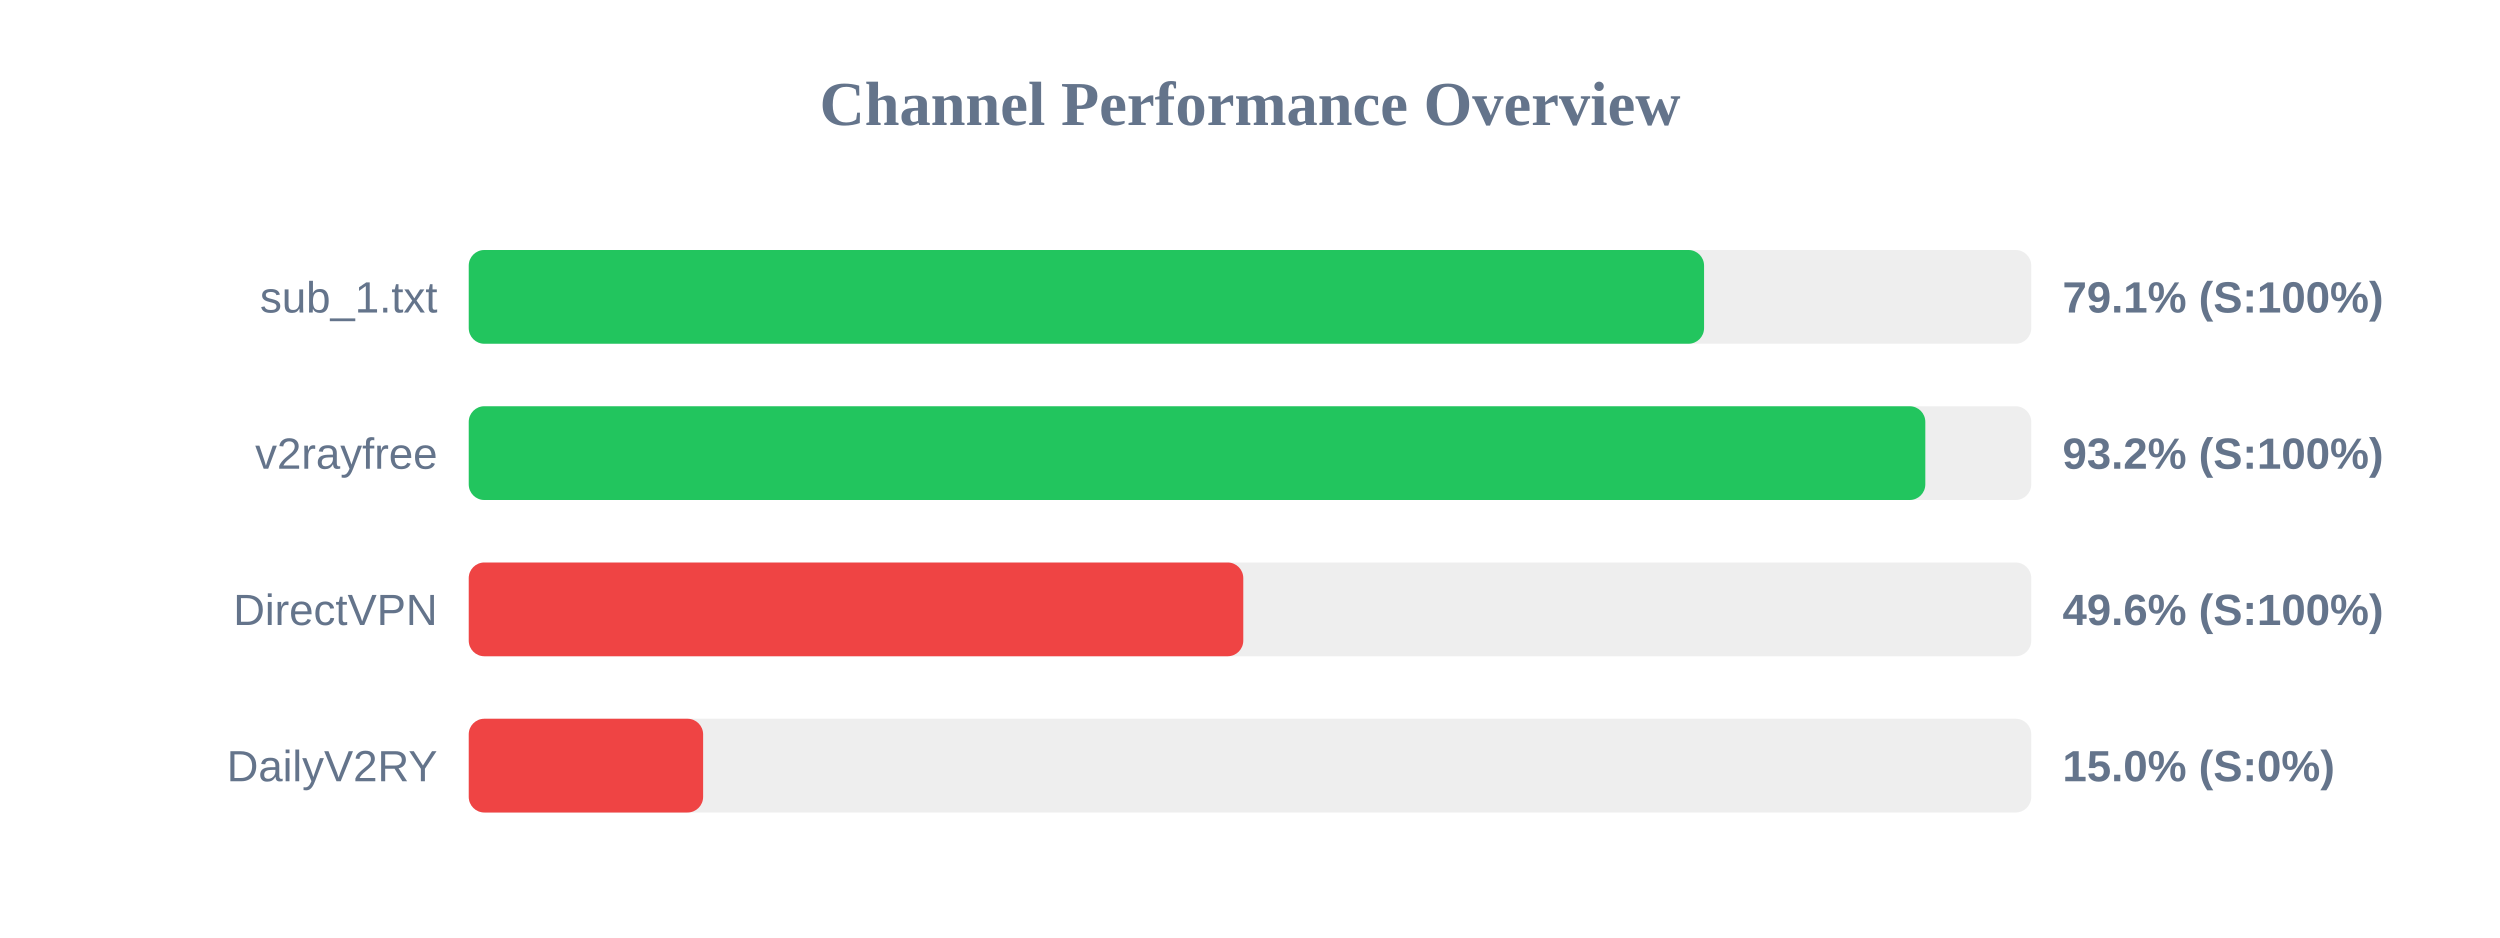
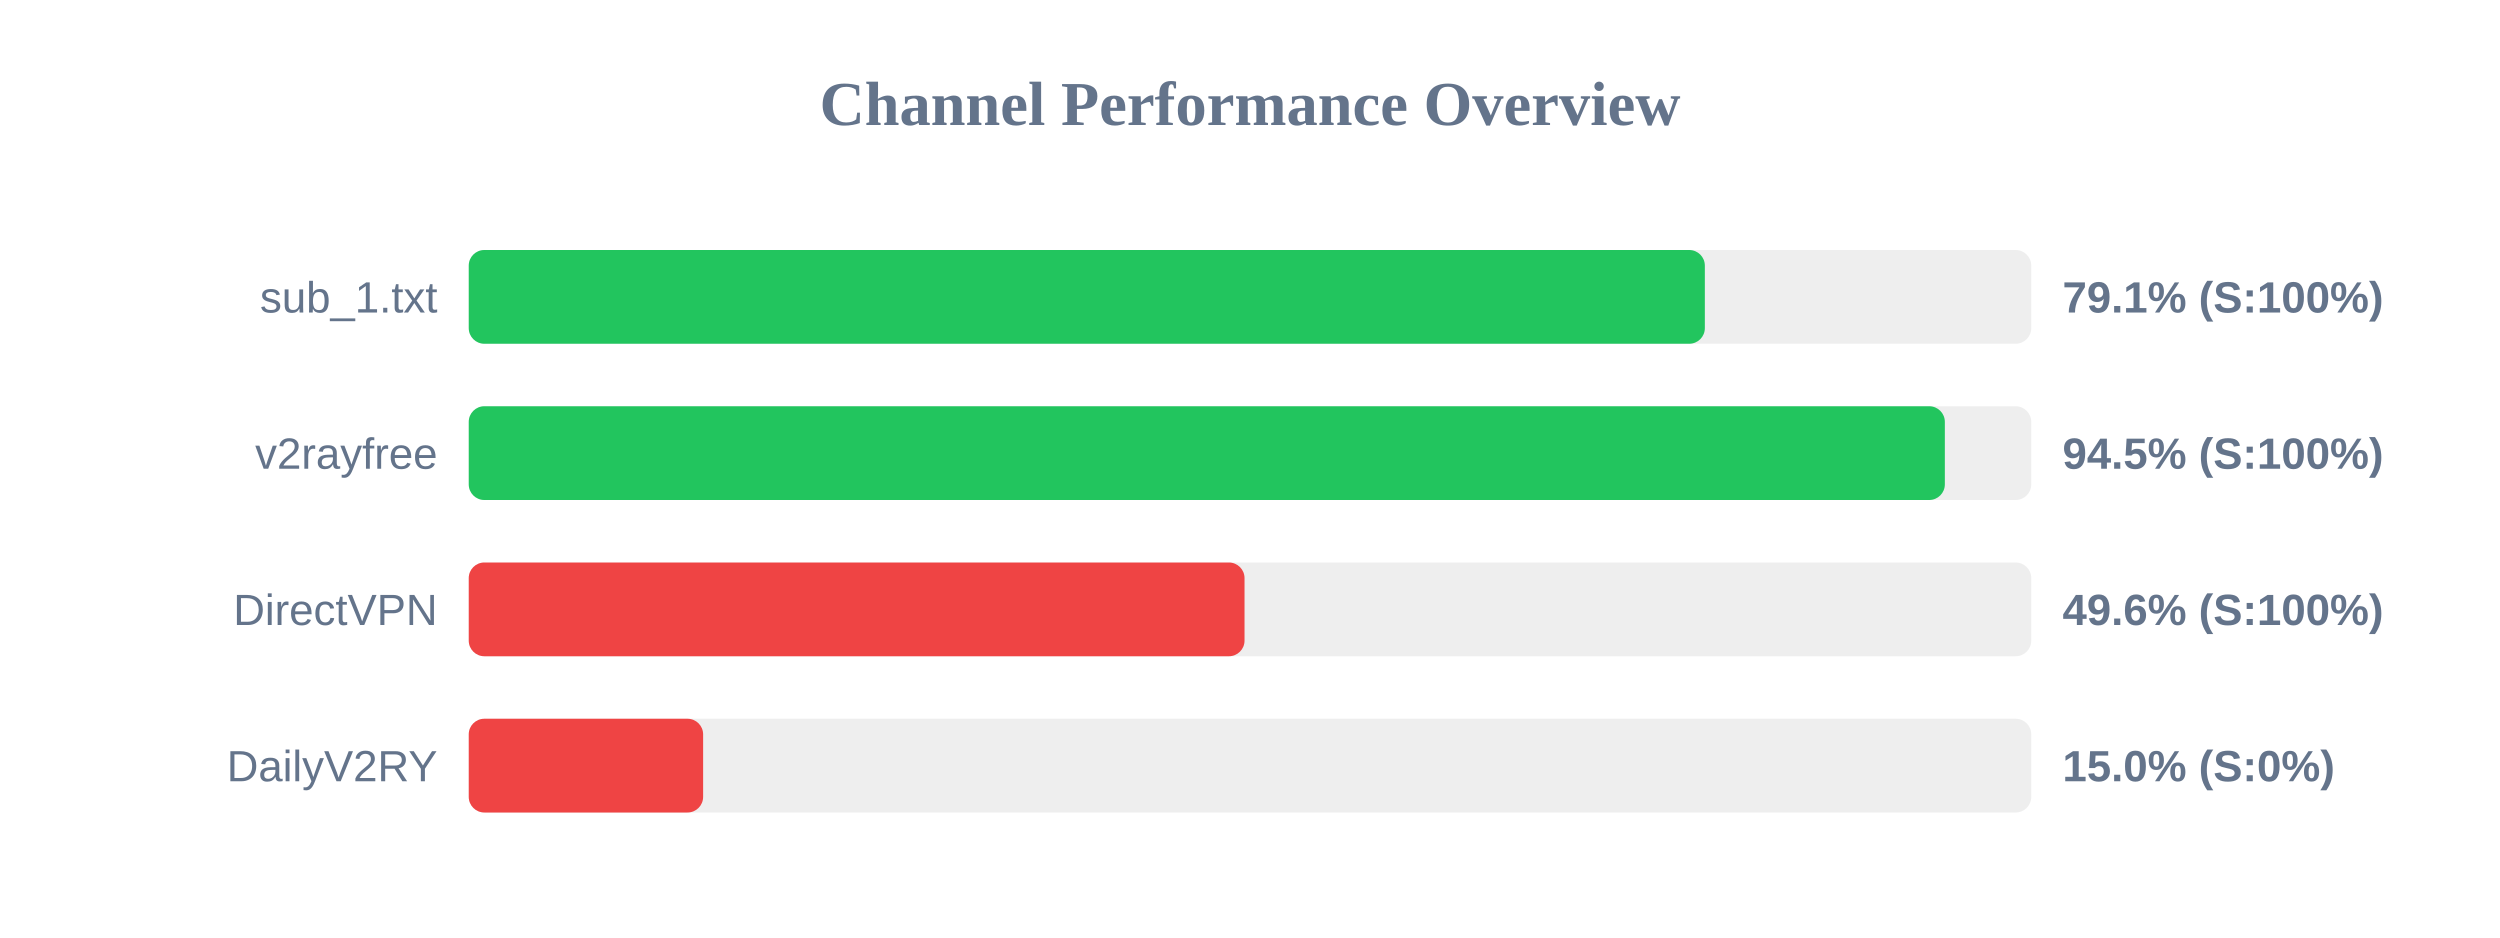
<svg xmlns="http://www.w3.org/2000/svg" width="800" height="300" version="1.1">
  <style>
        .row { font: 14px Arial; fill: #64748b; }
        .score { font: bold 14px Arial; fill: #64748b; }
    </style>
  <text x="400" y="40" text-anchor="middle" font-size="20px" font-weight="bold" fill="#64748b">Channel Performance Overview</text>
  <rect x="150" y="80" width="500" height="30" fill="#eee" rx="5" />
-   <rect x="150" y="80" width="395.3" height="30" fill="#22c55e" rx="5" />
+   <rect x="150" y="80" width="395.55" height="30" fill="#22c55e" rx="5" />
  <text x="140" y="100" text-anchor="end" class="row">sub_1.txt</text>
  <text x="660" y="100" text-anchor="start" class="score">79.1% (S:100%)</text>
  <rect x="150" y="130" width="500" height="30" fill="#eee" rx="5" />
-   <rect x="150" y="130" width="466.1" height="30" fill="#22c55e" rx="5" />
+   <rect x="150" y="130" width="472.35" height="30" fill="#22c55e" rx="5" />
  <text x="140" y="150" text-anchor="end" class="row">v2rayfree</text>
-   <text x="660" y="150" text-anchor="start" class="score">93.2% (S:100%)</text>
+   <text x="660" y="150" text-anchor="start" class="score">94.5% (S:100%)</text>
  <rect x="150" y="180" width="500" height="30" fill="#eee" rx="5" />
-   <rect x="150" y="180" width="247.85" height="30" fill="#ef4444" rx="5" />
+   <rect x="150" y="180" width="248.25" height="30" fill="#ef4444" rx="5" />
  <text x="140" y="200" text-anchor="end" class="row">DirectVPN</text>
  <text x="660" y="200" text-anchor="start" class="score">49.6% (S:100%)</text>
  <rect x="150" y="230" width="500" height="30" fill="#eee" rx="5" />
  <rect x="150" y="230" width="75.0" height="30" fill="#ef4444" rx="5" />
  <text x="140" y="250" text-anchor="end" class="row">DailyV2RY</text>
  <text x="660" y="250" text-anchor="start" class="score">15.0% (S:0%)</text>
</svg>
